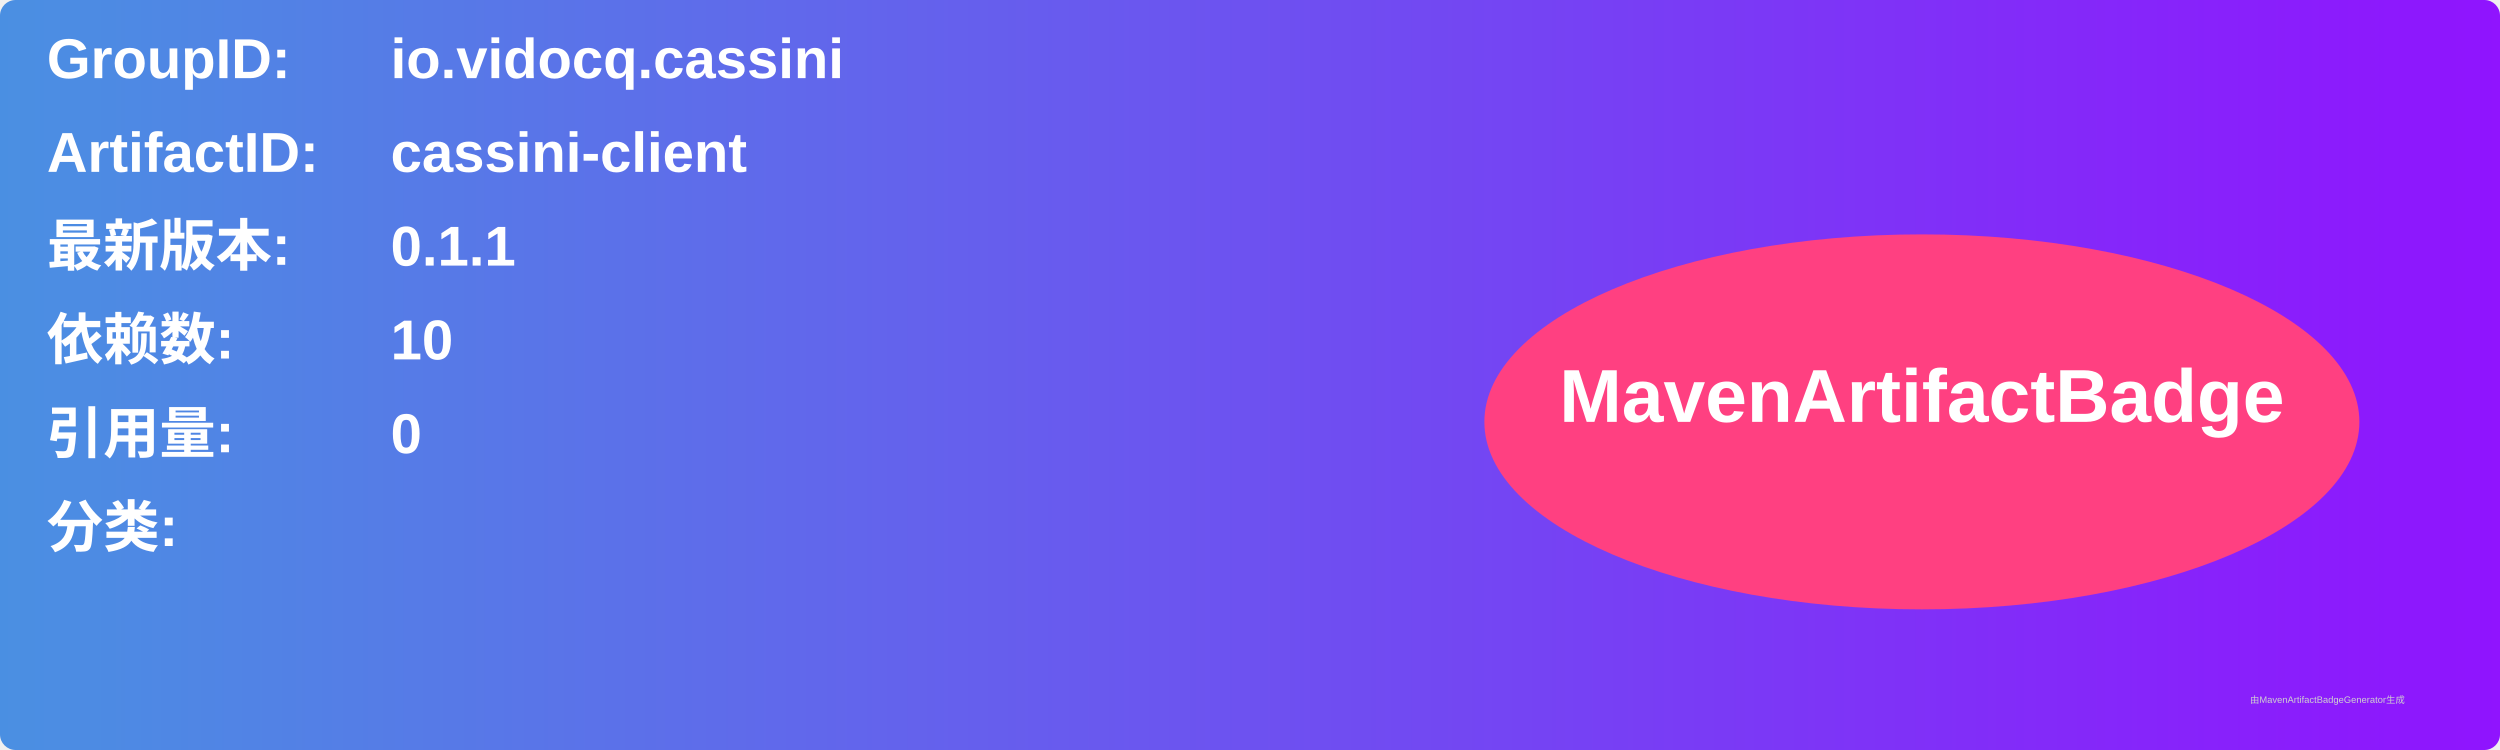
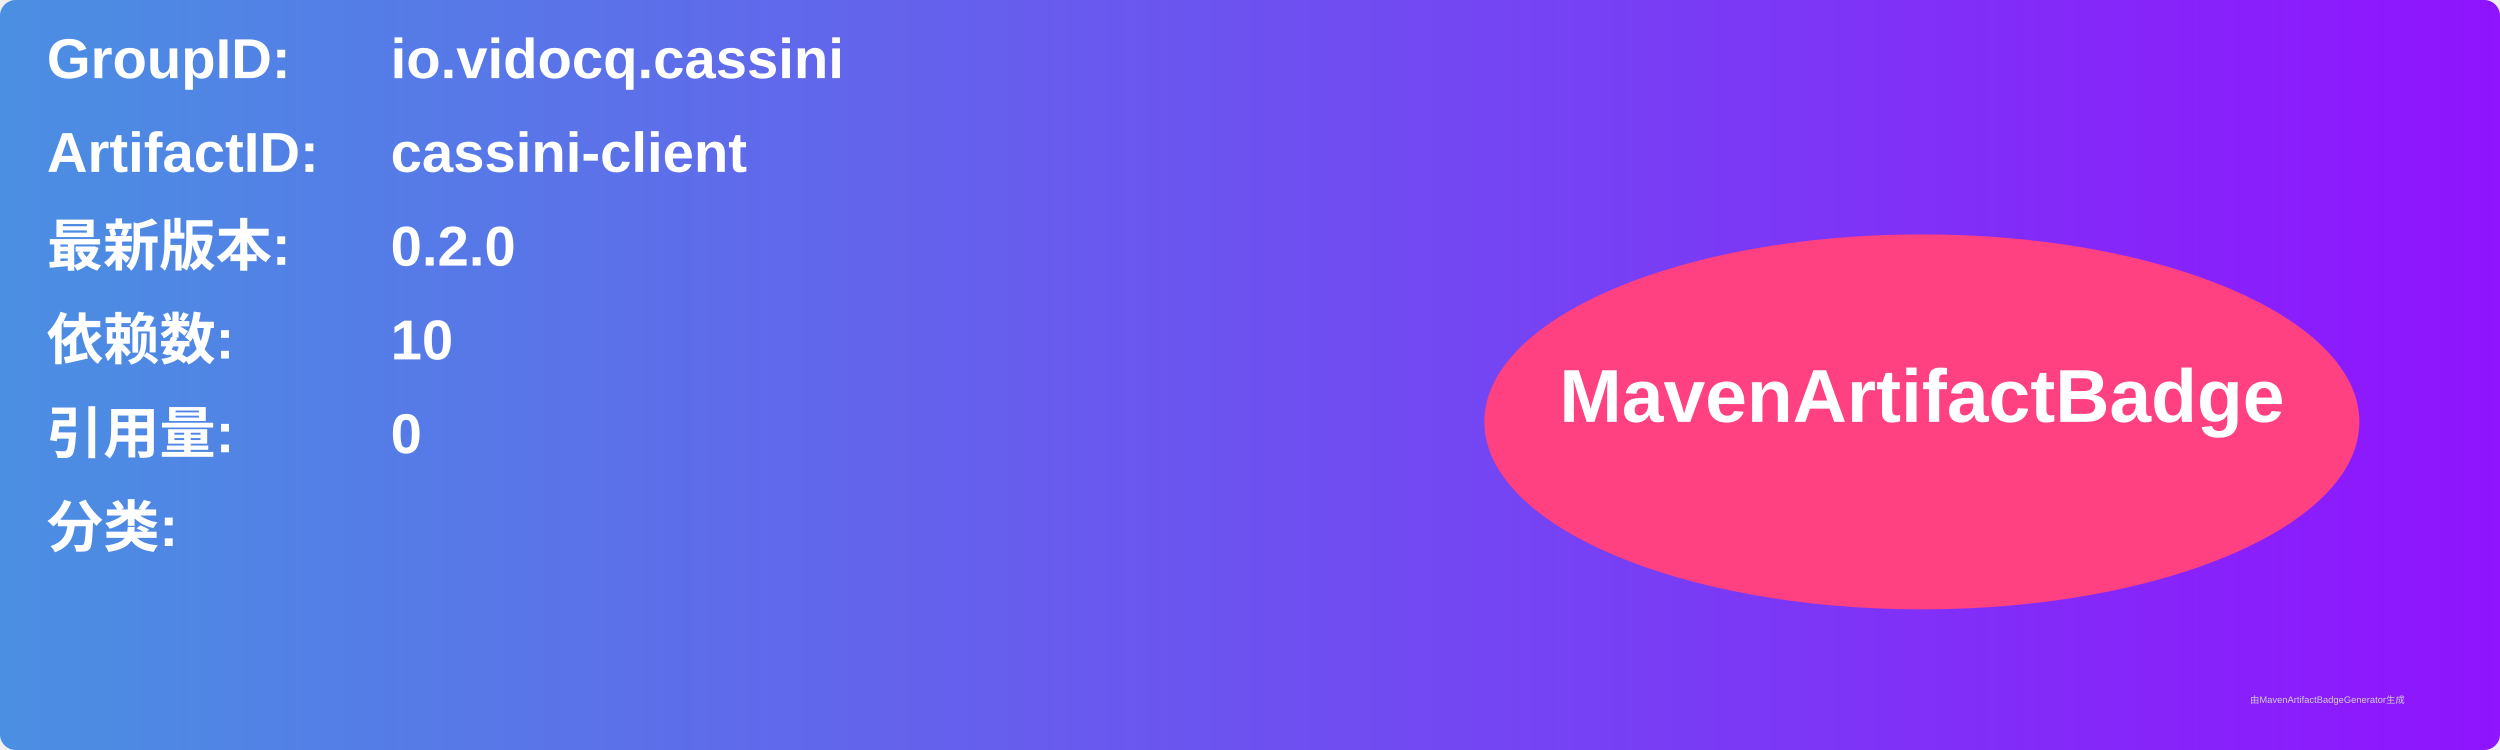
<svg xmlns="http://www.w3.org/2000/svg" width="800" height="240" viewBox="0 0 800 240">
  <linearGradient id="grad" x1="0%" y1="0%" x2="100%" y2="0%">
    <stop offset="0%" stop-color="#4a90e2" />
    <stop offset="100%" stop-color="#9013fe" />
  </linearGradient>
  <rect width="100%" height="100%" rx="5" ry="5" fill="url(#grad)" />
  <g transform="translate(15, 15)">
    <text x="0" y="10" font-family="Arial" font-size="18" fill="white" font-weight="bold" width="260">GroupID:</text>
    <text x="110" y="10" font-family="Arial" font-size="18" fill="white" font-weight="bold" width="460">io.vidocq.cassini</text>
    <text x="0" y="40" font-family="Arial" font-size="18" fill="white" font-weight="bold" width="260">ArtifactID:</text>
    <text x="110" y="40" font-family="Arial" font-size="18" fill="white" font-weight="bold" width="460">cassini-client</text>
    <text x="0" y="70" font-family="Arial" font-size="18" fill="white" font-weight="bold">最新版本:</text>
    <text x="110" y="70" font-family="Arial" font-size="18" fill="white" font-weight="bold">
-       <tspan font-weight="bold">0.1.1</tspan>
+       <tspan font-weight="bold">0.2.0</tspan>
    </text>
    <text x="0" y="100" font-family="Arial" font-size="18" fill="white" font-weight="bold">依赖数: </text>
    <text x="110" y="100" font-family="Arial" font-size="18" fill="white">
      <tspan font-weight="bold">10</tspan>
    </text>
    <text x="0" y="130" font-family="Arial" font-size="18" fill="white" font-weight="bold">引用量: </text>
    <text x="110" y="130" font-family="Arial" font-size="18" fill="white">
      <tspan font-weight="bold">0</tspan>
    </text>
    <text x="0" y="160" font-family="Arial" font-size="18" fill="white" font-weight="bold">分类:</text>
    <text x="10" y="190" font-family="Arial" font-size="10" fill="white">
      <tspan font-weight="bold" />
    </text>
    <ellipse cx="600" cy="120" rx="140" ry="60" fill="#ff4081" />
    <text x="600" y="120" text-anchor="middle" font-family="Arial" font-size="24" fill="white" font-weight="bold">MavenArtifactBadge</text>
  </g>
  <text x="720" y="225" font-family="Arial" font-size="3" fill="#d0d0d0">由MavenArtifactBadgeGenerator生成</text>
</svg>
